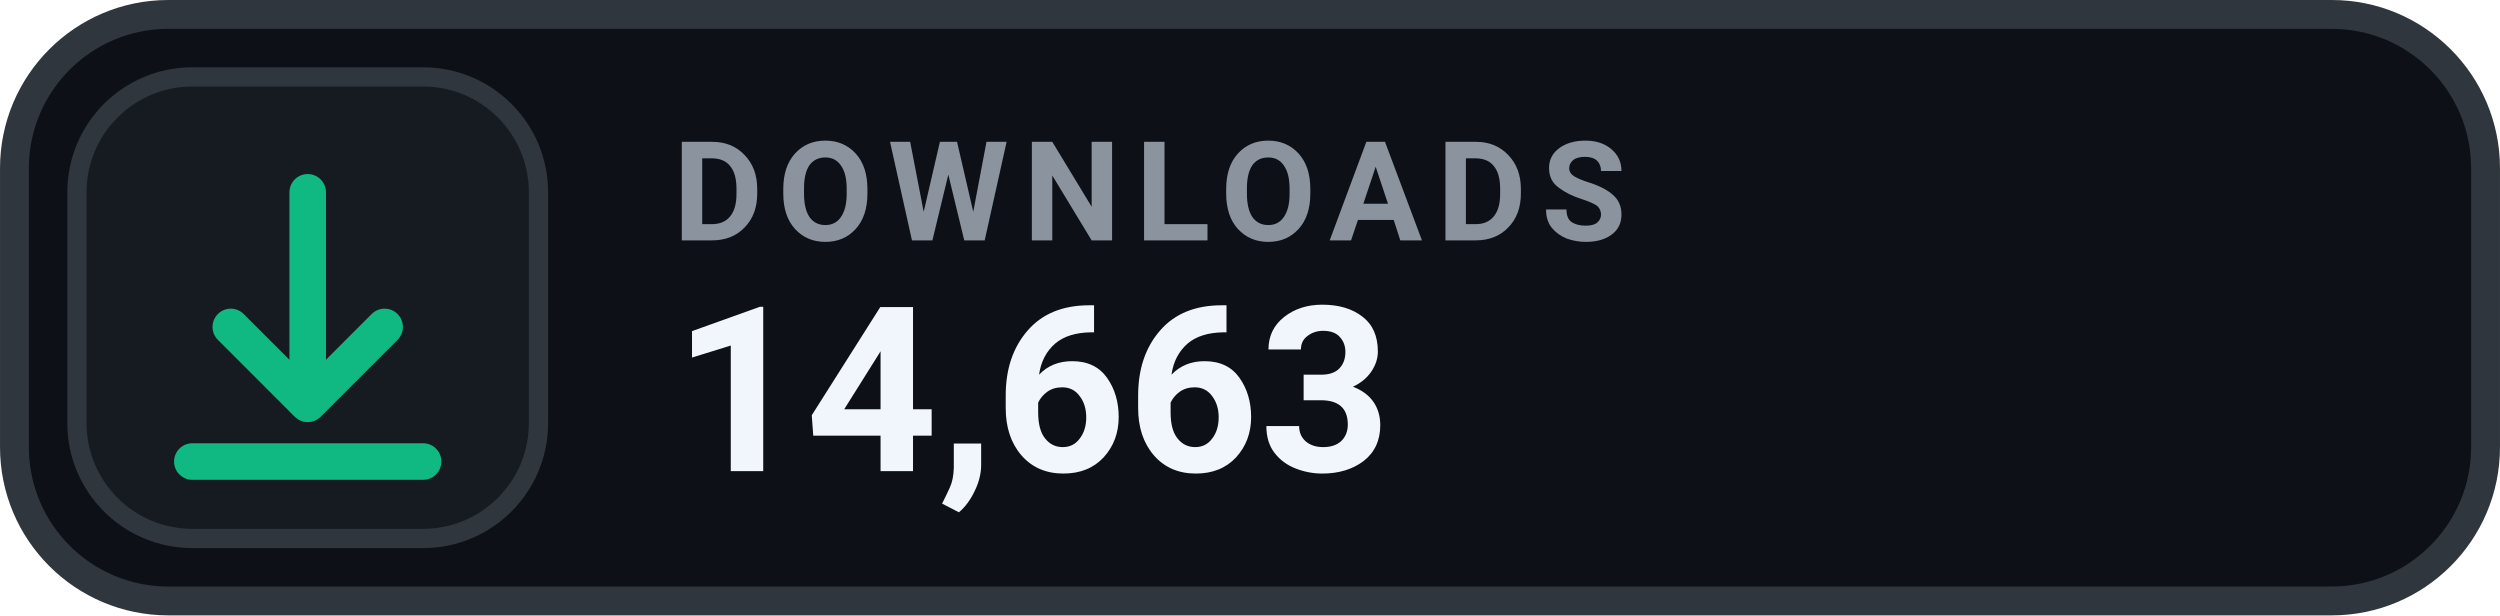
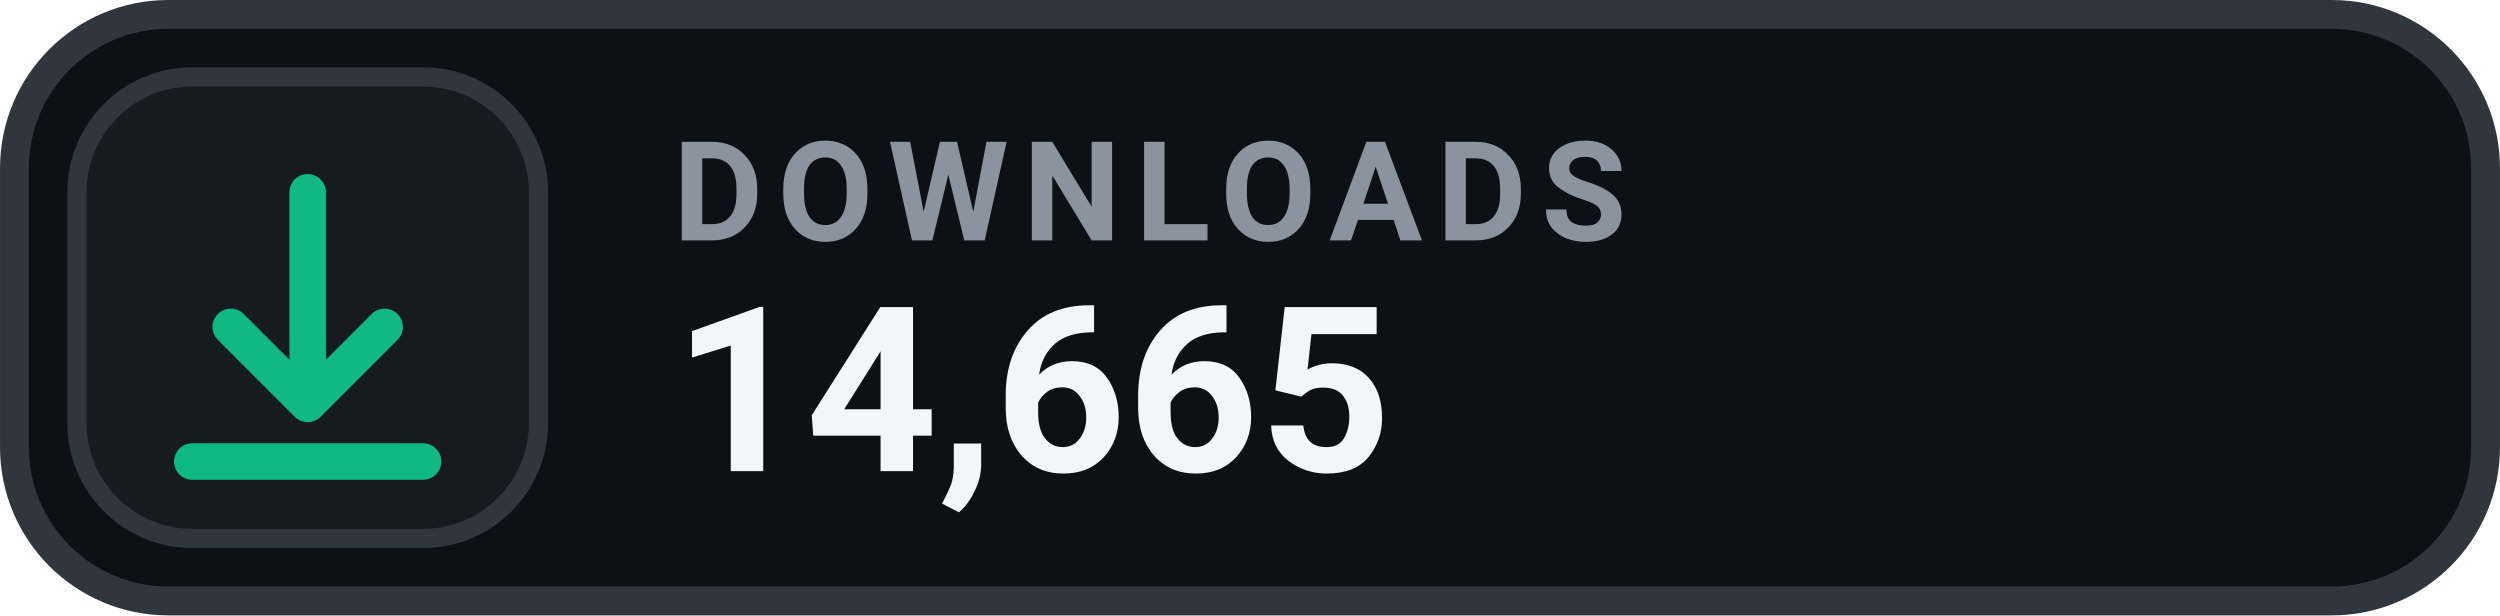
- <svg xmlns="http://www.w3.org/2000/svg" width="126" height="31.015" viewBox="0 0 130 32" role="img" aria-label="DOWNLOADS 14,663">
+ <svg xmlns="http://www.w3.org/2000/svg" width="126" height="31.015" viewBox="0 0 130 32" role="img" aria-label="DOWNLOADS 14,665">
  <rect x=".75" y=".75" width="128.5" height="30.5" rx="8" fill="#0D1117" stroke="#30363D" stroke-width="1.5" />
  <rect x="4" y="4" width="24" height="24" rx="6" fill="#161B22" stroke="#30363D" stroke-width="1" />
  <g transform="translate(16 16)" style="color:#10B981;">
    <path d="M0 -6 v11 m0 0 l4 -4 m-4 4 l-4 -4 M-6 8 h12" fill="none" stroke="currentColor" stroke-width="1.9" stroke-linecap="round" stroke-linejoin="round" />
  </g>
  <text x="35" y="12.5" fill="#8B949E" font-family="-apple-system,BlinkMacSystemFont,'Segoe UI',Roboto,Helvetica,Arial,sans-serif" font-size="7.2" font-weight="700" letter-spacing=".75">DOWNLOADS</text>
-   <text x="35" y="24.5" fill="#F0F6FC" font-family="-apple-system,BlinkMacSystemFont,'Segoe UI',Roboto,Helvetica,Arial,sans-serif" font-size="12" font-weight="700">14,663</text>
+   <text x="35" y="24.5" fill="#F0F6FC" font-family="-apple-system,BlinkMacSystemFont,'Segoe UI',Roboto,Helvetica,Arial,sans-serif" font-size="12" font-weight="700">14,665</text>
</svg>
